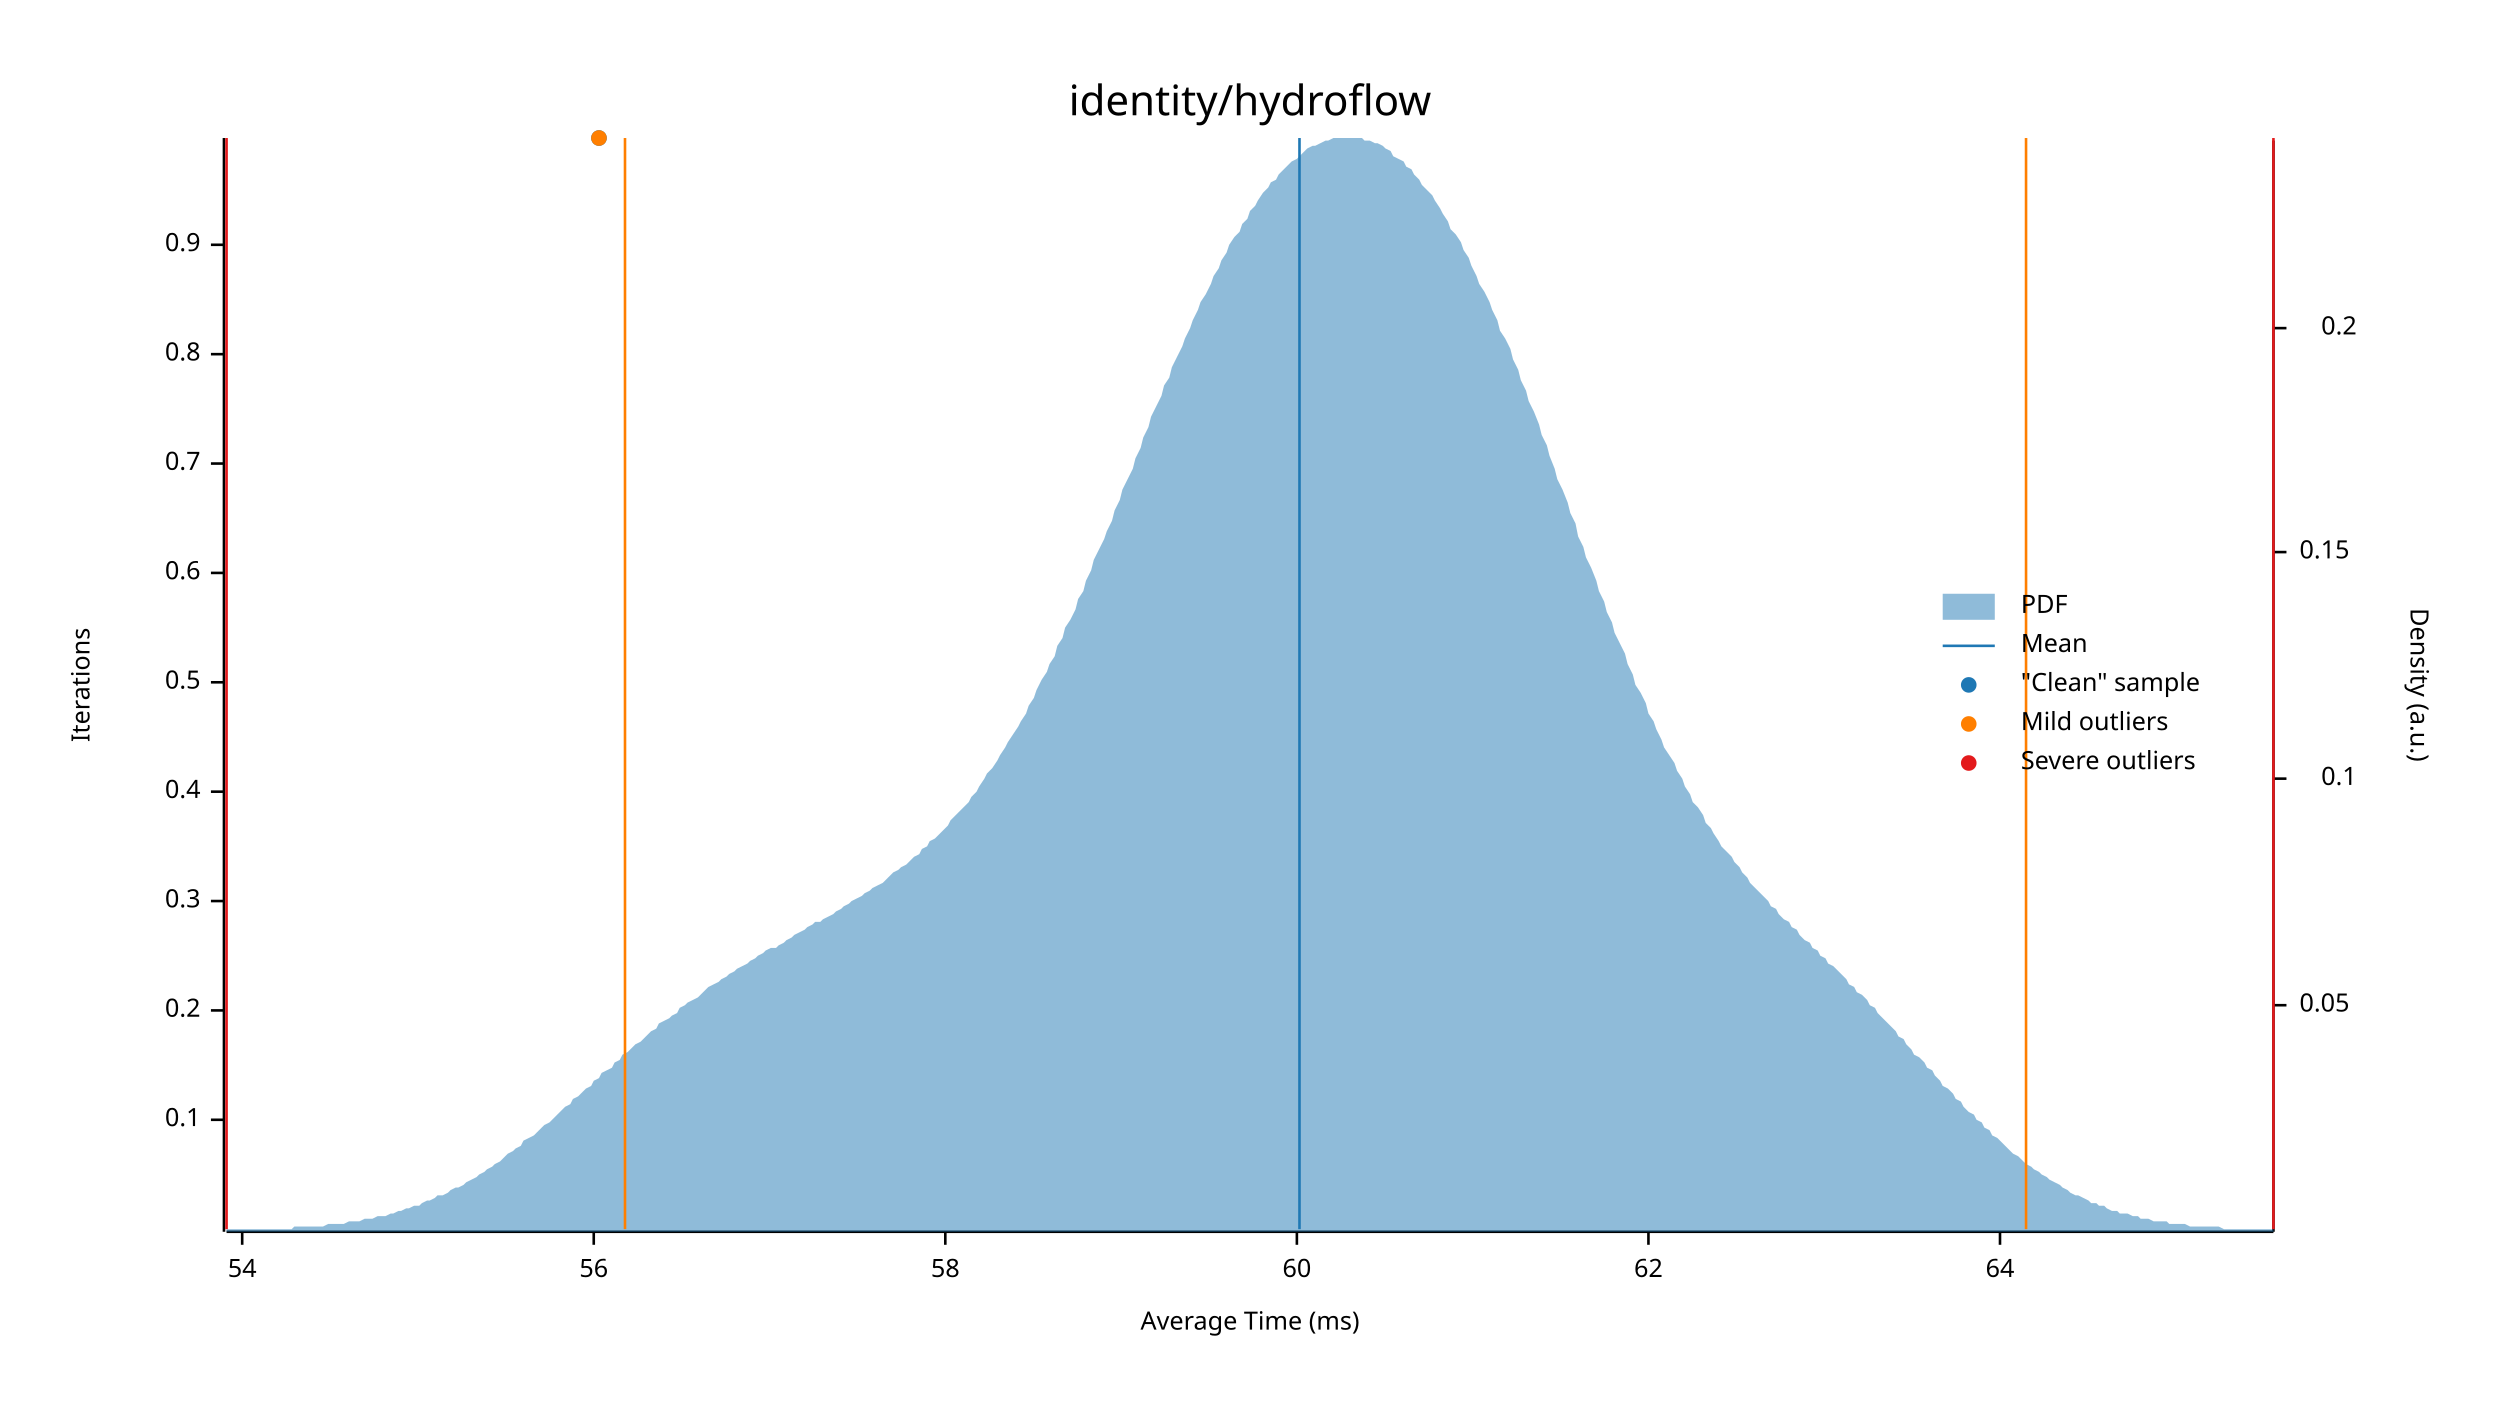
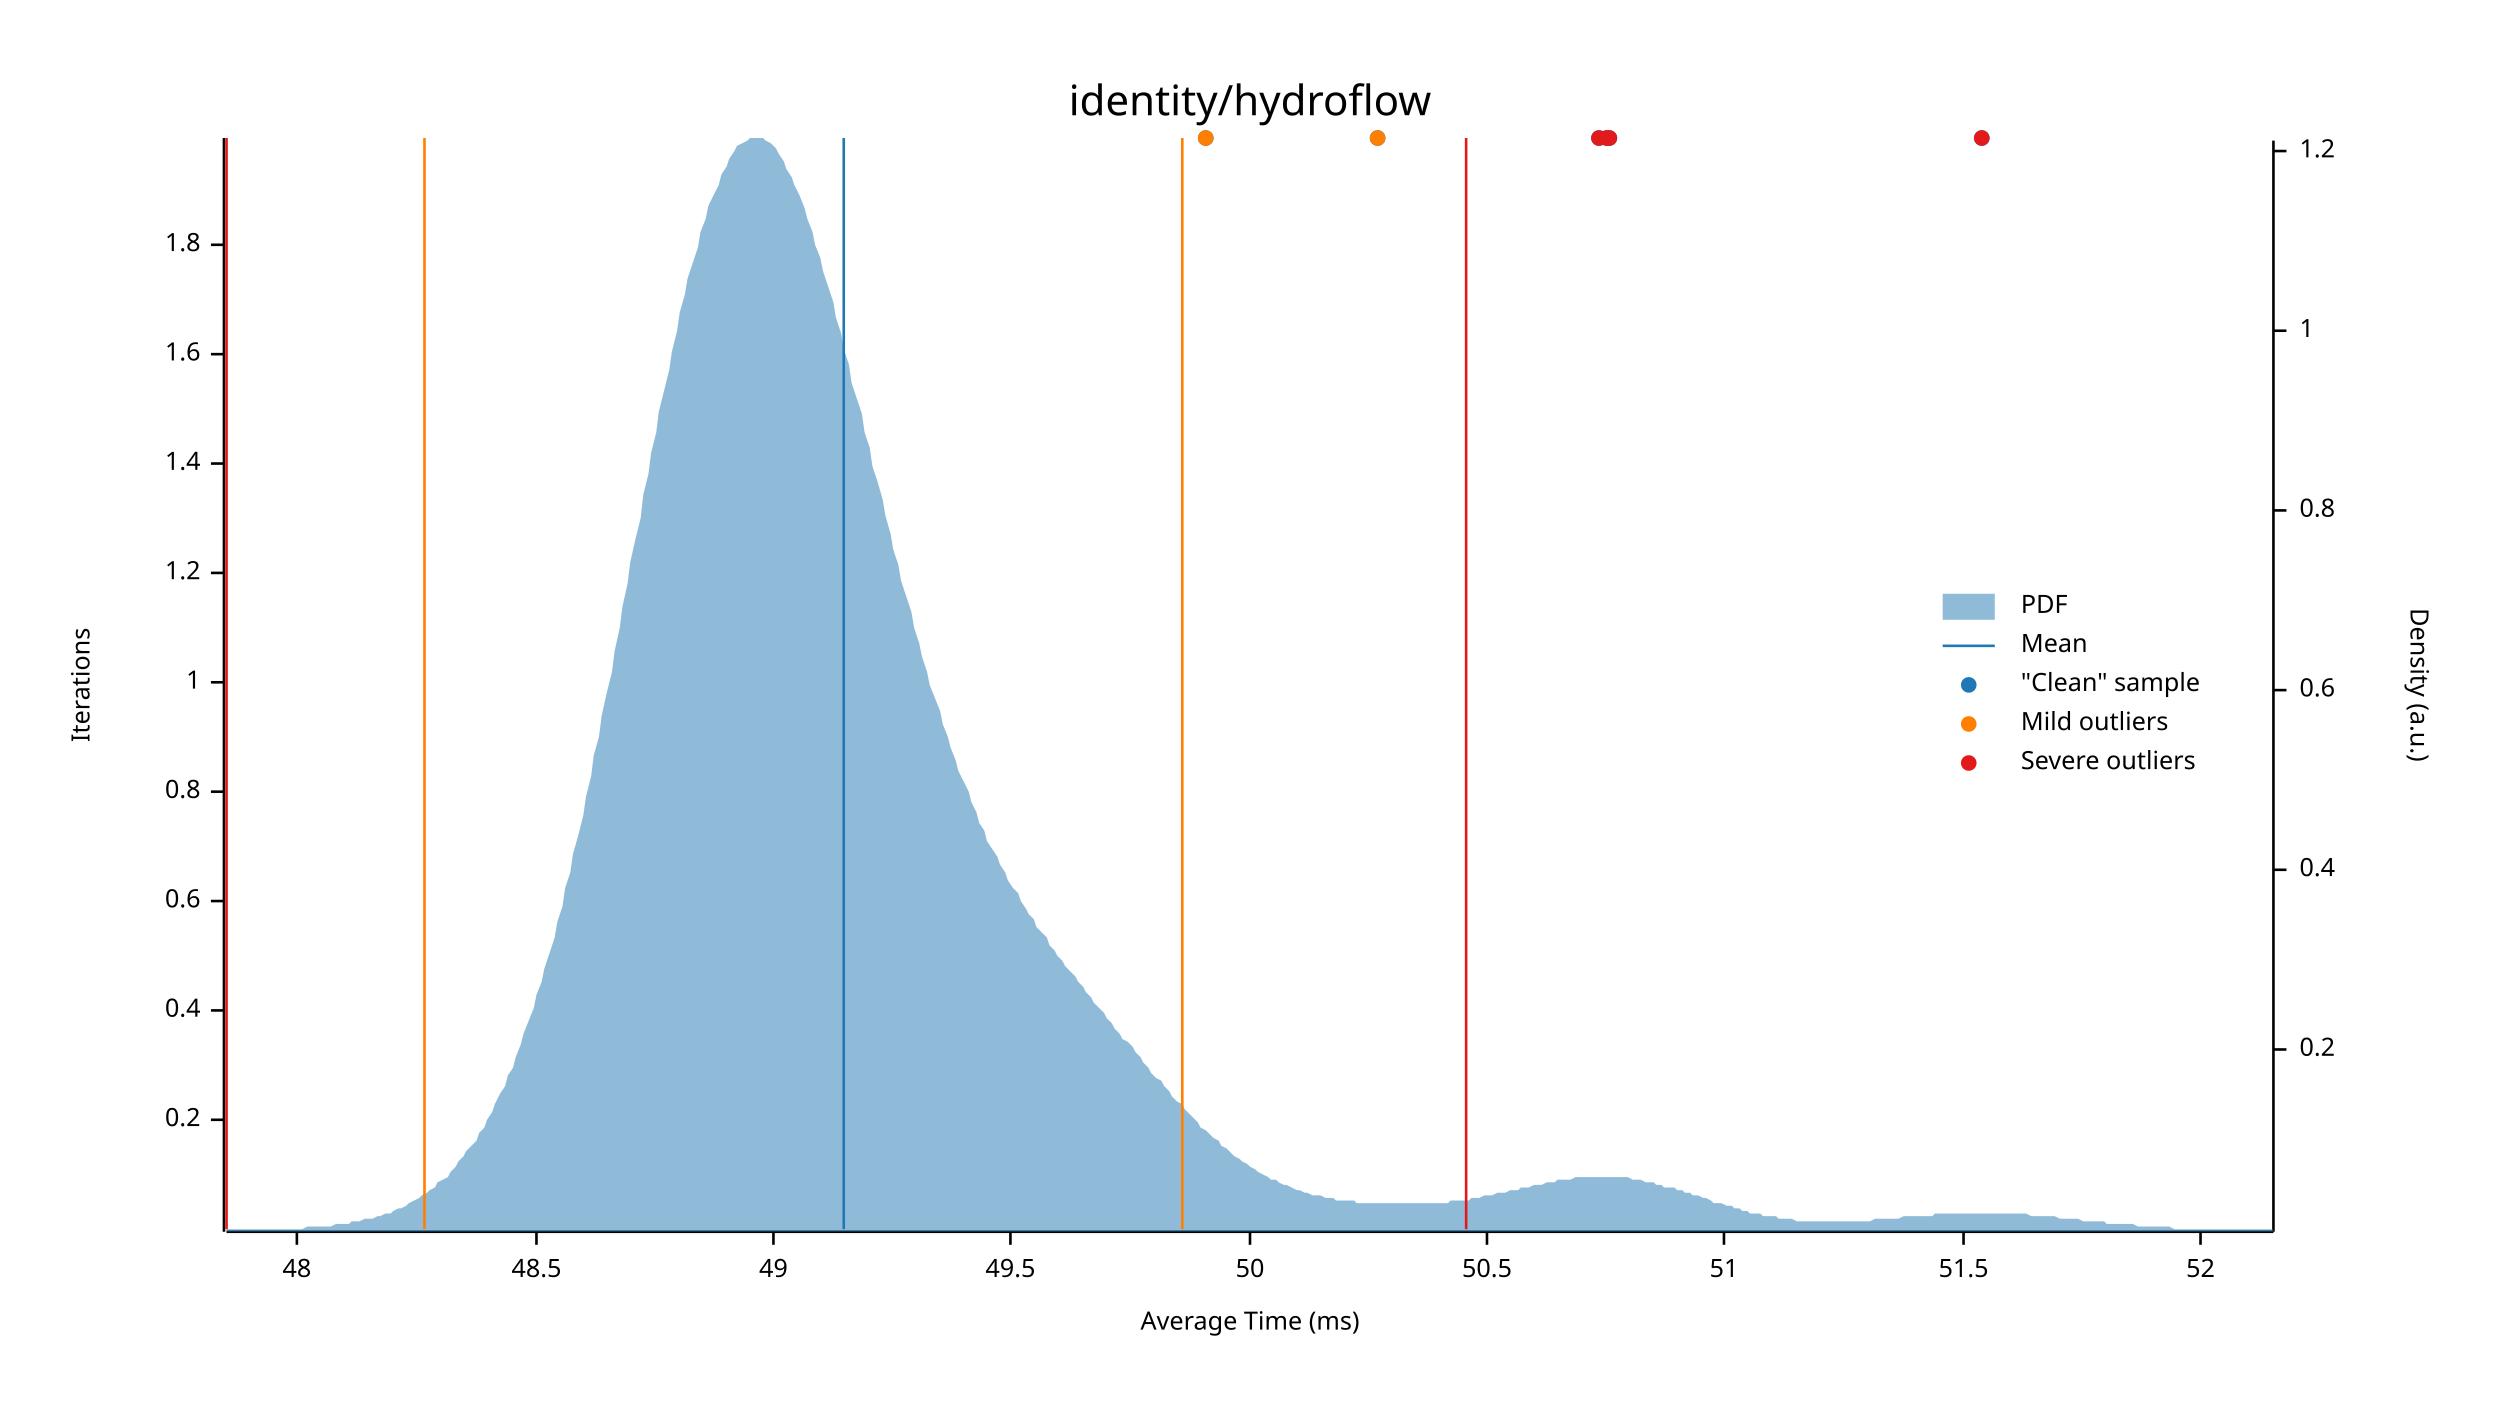
<svg xmlns="http://www.w3.org/2000/svg" width="960" height="540" viewBox="0 0 960 540">
  <text x="480" y="32" dy="0.76em" text-anchor="middle" font-family="sans-serif" font-size="16.129" opacity="1" fill="#000000">
identity/hydroflow
</text>
  <text x="27" y="263" dy="0.76em" text-anchor="middle" font-family="sans-serif" font-size="9.677" opacity="1" fill="#000000" transform="rotate(270, 27, 263)">
Iterations
</text>
  <text x="480" y="513" dy="-0.5ex" text-anchor="middle" font-family="sans-serif" font-size="9.677" opacity="1" fill="#000000">
Average Time (ms)
</text>
  <polyline fill="none" opacity="1" stroke="#000000" stroke-width="1" points="86,53 86,473 " />
  <text x="77" y="430" dy="0.5ex" text-anchor="end" font-family="sans-serif" font-size="9.677" opacity="1" fill="#000000">
- 0.1
+ 0.2
</text>
  <polyline fill="none" opacity="1" stroke="#000000" stroke-width="1" points="81,430 86,430 " />
  <text x="77" y="388" dy="0.5ex" text-anchor="end" font-family="sans-serif" font-size="9.677" opacity="1" fill="#000000">
- 0.2
+ 0.4
</text>
  <polyline fill="none" opacity="1" stroke="#000000" stroke-width="1" points="81,388 86,388 " />
  <text x="77" y="346" dy="0.5ex" text-anchor="end" font-family="sans-serif" font-size="9.677" opacity="1" fill="#000000">
- 0.3
+ 0.6
</text>
  <polyline fill="none" opacity="1" stroke="#000000" stroke-width="1" points="81,346 86,346 " />
  <text x="77" y="304" dy="0.5ex" text-anchor="end" font-family="sans-serif" font-size="9.677" opacity="1" fill="#000000">
- 0.4
+ 0.8
</text>
  <polyline fill="none" opacity="1" stroke="#000000" stroke-width="1" points="81,304 86,304 " />
  <text x="77" y="262" dy="0.5ex" text-anchor="end" font-family="sans-serif" font-size="9.677" opacity="1" fill="#000000">
- 0.5
+ 1
</text>
  <polyline fill="none" opacity="1" stroke="#000000" stroke-width="1" points="81,262 86,262 " />
  <text x="77" y="220" dy="0.5ex" text-anchor="end" font-family="sans-serif" font-size="9.677" opacity="1" fill="#000000">
- 0.6
+ 1.2
</text>
  <polyline fill="none" opacity="1" stroke="#000000" stroke-width="1" points="81,220 86,220 " />
  <text x="77" y="178" dy="0.5ex" text-anchor="end" font-family="sans-serif" font-size="9.677" opacity="1" fill="#000000">
- 0.7
+ 1.4
</text>
  <polyline fill="none" opacity="1" stroke="#000000" stroke-width="1" points="81,178 86,178 " />
  <text x="77" y="136" dy="0.5ex" text-anchor="end" font-family="sans-serif" font-size="9.677" opacity="1" fill="#000000">
- 0.8
+ 1.6
</text>
  <polyline fill="none" opacity="1" stroke="#000000" stroke-width="1" points="81,136 86,136 " />
  <text x="77" y="94" dy="0.5ex" text-anchor="end" font-family="sans-serif" font-size="9.677" opacity="1" fill="#000000">
- 0.9
+ 1.8
</text>
  <polyline fill="none" opacity="1" stroke="#000000" stroke-width="1" points="81,94 86,94 " />
  <polyline fill="none" opacity="1" stroke="#000000" stroke-width="1" points="87,473 873,473 " />
-   <text x="93" y="483" dy="0.76em" text-anchor="middle" font-family="sans-serif" font-size="9.677" opacity="1" fill="#000000">
- 54
+   <text x="114" y="483" dy="0.76em" text-anchor="middle" font-family="sans-serif" font-size="9.677" opacity="1" fill="#000000">
+ 48
</text>
-   <polyline fill="none" opacity="1" stroke="#000000" stroke-width="1" points="93,473 93,478 " />
-   <text x="228" y="483" dy="0.76em" text-anchor="middle" font-family="sans-serif" font-size="9.677" opacity="1" fill="#000000">
- 56
+   <polyline fill="none" opacity="1" stroke="#000000" stroke-width="1" points="114,473 114,478 " />
+   <text x="206" y="483" dy="0.76em" text-anchor="middle" font-family="sans-serif" font-size="9.677" opacity="1" fill="#000000">
+ 48.5
</text>
-   <polyline fill="none" opacity="1" stroke="#000000" stroke-width="1" points="228,473 228,478 " />
-   <text x="363" y="483" dy="0.76em" text-anchor="middle" font-family="sans-serif" font-size="9.677" opacity="1" fill="#000000">
- 58
+   <polyline fill="none" opacity="1" stroke="#000000" stroke-width="1" points="206,473 206,478 " />
+   <text x="297" y="483" dy="0.76em" text-anchor="middle" font-family="sans-serif" font-size="9.677" opacity="1" fill="#000000">
+ 49
</text>
-   <polyline fill="none" opacity="1" stroke="#000000" stroke-width="1" points="363,473 363,478 " />
-   <text x="498" y="483" dy="0.76em" text-anchor="middle" font-family="sans-serif" font-size="9.677" opacity="1" fill="#000000">
- 60
+   <polyline fill="none" opacity="1" stroke="#000000" stroke-width="1" points="297,473 297,478 " />
+   <text x="388" y="483" dy="0.76em" text-anchor="middle" font-family="sans-serif" font-size="9.677" opacity="1" fill="#000000">
+ 49.5
</text>
-   <polyline fill="none" opacity="1" stroke="#000000" stroke-width="1" points="498,473 498,478 " />
-   <text x="633" y="483" dy="0.76em" text-anchor="middle" font-family="sans-serif" font-size="9.677" opacity="1" fill="#000000">
- 62
+   <polyline fill="none" opacity="1" stroke="#000000" stroke-width="1" points="388,473 388,478 " />
+   <text x="480" y="483" dy="0.76em" text-anchor="middle" font-family="sans-serif" font-size="9.677" opacity="1" fill="#000000">
+ 50
</text>
-   <polyline fill="none" opacity="1" stroke="#000000" stroke-width="1" points="633,473 633,478 " />
-   <text x="768" y="483" dy="0.76em" text-anchor="middle" font-family="sans-serif" font-size="9.677" opacity="1" fill="#000000">
- 64
+   <polyline fill="none" opacity="1" stroke="#000000" stroke-width="1" points="480,473 480,478 " />
+   <text x="571" y="483" dy="0.76em" text-anchor="middle" font-family="sans-serif" font-size="9.677" opacity="1" fill="#000000">
+ 50.5
</text>
-   <polyline fill="none" opacity="1" stroke="#000000" stroke-width="1" points="768,473 768,478 " />
+   <polyline fill="none" opacity="1" stroke="#000000" stroke-width="1" points="571,473 571,478 " />
+   <text x="662" y="483" dy="0.76em" text-anchor="middle" font-family="sans-serif" font-size="9.677" opacity="1" fill="#000000">
+ 51
+ </text>
+   <polyline fill="none" opacity="1" stroke="#000000" stroke-width="1" points="662,473 662,478 " />
+   <text x="754" y="483" dy="0.76em" text-anchor="middle" font-family="sans-serif" font-size="9.677" opacity="1" fill="#000000">
+ 51.5
+ </text>
+   <polyline fill="none" opacity="1" stroke="#000000" stroke-width="1" points="754,473 754,478 " />
+   <text x="845" y="483" dy="0.76em" text-anchor="middle" font-family="sans-serif" font-size="9.677" opacity="1" fill="#000000">
+ 52
+ </text>
+   <polyline fill="none" opacity="1" stroke="#000000" stroke-width="1" points="845,473 845,478 " />
  <text x="933" y="263" dy="0.76em" text-anchor="middle" font-family="sans-serif" font-size="9.677" opacity="1" fill="#000000" transform="rotate(90, 933, 263)">
Density (a.u.)
</text>
  <polyline fill="none" opacity="1" stroke="#000000" stroke-width="1" points="873,54 873,473 " />
-   <text x="883" y="386" dy="0.5ex" text-anchor="start" font-family="sans-serif" font-size="9.677" opacity="1" fill="#000000">
- 0.05
- </text>
-   <polyline fill="none" opacity="1" stroke="#000000" stroke-width="1" points="873,386 878,386 " />
-   <text x="905" y="299" dy="0.5ex" text-anchor="end" font-family="sans-serif" font-size="9.677" opacity="1" fill="#000000">
- 0.1
- </text>
-   <polyline fill="none" opacity="1" stroke="#000000" stroke-width="1" points="873,299 878,299 " />
-   <text x="883" y="212" dy="0.5ex" text-anchor="start" font-family="sans-serif" font-size="9.677" opacity="1" fill="#000000">
- 0.15
- </text>
-   <polyline fill="none" opacity="1" stroke="#000000" stroke-width="1" points="873,212 878,212 " />
-   <text x="905" y="126" dy="0.5ex" text-anchor="end" font-family="sans-serif" font-size="9.677" opacity="1" fill="#000000">
+   <text x="883" y="403" dy="0.5ex" text-anchor="start" font-family="sans-serif" font-size="9.677" opacity="1" fill="#000000">
0.2
</text>
-   <polyline fill="none" opacity="1" stroke="#000000" stroke-width="1" points="873,126 878,126 " />
-   <polygon opacity="0.5" fill="#1F78B4" points="87,472 88,472 90,472 91,472 93,472 94,472 96,472 98,472 99,472 101,472 102,472 104,472 105,472 107,472 109,472 110,472 112,472 113,471 115,471 116,471 118,471 120,471 121,471 123,471 124,471 126,470 127,470 129,470 131,470 132,470 134,469 135,469 137,469 138,469 140,468 142,468 143,468 145,467 146,467 148,467 150,466 151,466 153,465 154,465 156,464 157,464 159,463 161,463 162,462 164,461 165,461 167,460 168,459 170,459 172,458 173,457 175,456 176,456 178,455 179,454 181,453 183,452 184,451 186,450 187,449 189,448 190,447 192,446 194,444 195,443 197,442 198,441 200,440 201,438 203,437 205,436 206,435 208,433 209,432 211,431 213,429 214,428 216,426 217,425 219,424 220,422 222,421 224,419 225,418 227,417 228,415 230,414 231,412 233,411 235,410 236,408 238,407 239,405 241,404 242,403 244,401 246,400 247,399 249,397 250,396 252,395 253,393 255,392 257,391 258,390 260,389 261,387 263,386 264,385 266,384 268,383 269,382 271,380 272,379 274,378 276,377 277,376 279,375 280,374 282,373 283,372 285,371 287,370 288,369 290,368 291,367 293,366 294,365 296,364 298,364 299,363 301,362 302,361 304,360 305,359 307,358 309,357 310,356 312,355 313,354 315,354 316,353 318,352 320,351 321,350 323,349 324,348 326,347 327,346 329,345 331,344 332,343 334,342 335,341 337,340 339,339 340,338 342,336 343,335 345,334 346,333 348,332 350,330 351,329 353,328 354,326 356,325 357,323 359,322 361,320 362,319 364,317 365,315 367,313 368,312 370,310 372,308 373,306 375,304 376,302 378,299 379,297 381,295 383,292 384,290 386,287 387,285 389,282 391,279 392,277 394,274 395,271 397,268 398,265 400,261 402,258 403,255 405,252 406,248 408,245 409,241 411,238 413,234 414,230 416,227 417,223 419,219 420,215 422,211 424,207 425,204 427,200 428,196 430,192 431,188 433,184 435,180 436,176 438,172 439,168 441,164 442,160 444,156 446,152 447,148 449,145 450,141 452,137 454,133 455,130 457,126 458,123 460,119 461,116 463,113 465,109 466,106 468,103 469,100 471,97 472,94 474,91 476,89 477,86 479,84 480,81 482,79 483,77 485,74 487,72 488,70 490,69 491,67 493,65 494,64 496,62 498,61 499,60 501,58 502,57 504,56 505,56 507,55 509,54 510,54 512,53 513,53 515,53 517,53 518,53 520,53 521,53 523,53 524,54 526,54 528,55 529,55 531,56 532,57 534,58 535,60 537,61 539,62 540,64 542,65 543,67 545,69 546,71 548,73 550,75 551,77 553,80 554,82 556,85 557,88 559,90 561,93 562,96 564,99 565,102 567,106 568,109 570,112 572,116 573,119 575,123 576,127 578,130 580,134 581,138 583,142 584,146 586,150 587,154 589,158 591,163 592,167 594,171 595,175 597,180 598,184 600,188 602,193 603,197 605,201 606,206 608,210 609,214 611,218 613,223 614,227 616,231 617,235 619,239 620,243 622,247 624,251 625,255 627,259 628,263 630,266 632,270 633,274 635,277 636,280 638,284 639,287 641,290 643,293 644,296 646,299 647,302 649,305 650,308 652,310 654,313 655,316 657,318 658,320 660,323 661,325 663,327 665,329 666,331 668,333 669,335 671,337 672,339 674,341 676,343 677,344 679,346 680,348 682,349 683,351 685,353 687,354 688,356 690,357 691,359 693,361 695,362 696,364 698,365 699,367 701,368 702,370 704,371 706,373 707,374 709,376 710,378 712,379 713,381 715,382 717,384 718,386 720,387 721,389 723,391 724,392 726,394 728,396 729,398 731,399 732,401 734,403 735,405 737,406 739,408 740,410 742,411 743,413 745,415 746,417 748,418 750,420 751,422 753,423 754,425 756,427 758,428 759,430 761,431 762,433 764,434 765,436 767,437 769,439 770,440 772,442 773,443 775,444 776,445 778,447 780,448 781,449 783,450 784,451 786,452 787,453 789,454 791,455 792,456 794,457 795,458 797,459 798,459 800,460 802,461 803,462 805,462 806,463 808,463 809,464 811,465 813,465 814,466 816,466 817,466 819,467 821,467 822,468 824,468 825,468 827,469 828,469 830,469 832,469 833,470 835,470 836,470 838,470 839,470 841,471 843,471 844,471 846,471 847,471 849,471 850,471 852,471 854,472 855,472 857,472 858,472 860,472 861,472 863,472 865,472 866,472 868,472 869,472 871,472 873,472 873,473 87,473 " />
-   <polyline fill="none" opacity="1" stroke="#1F78B4" stroke-width="1" points="499,472 499,53 " />
-   <polyline fill="none" opacity="1" stroke="#FF7F00" stroke-width="1" points="240,472 240,53 " />
-   <polyline fill="none" opacity="1" stroke="#FF7F00" stroke-width="1" points="778,472 778,53 " />
+   <polyline fill="none" opacity="1" stroke="#000000" stroke-width="1" points="873,403 878,403 " />
+   <text x="883" y="334" dy="0.5ex" text-anchor="start" font-family="sans-serif" font-size="9.677" opacity="1" fill="#000000">
+ 0.4
+ </text>
+   <polyline fill="none" opacity="1" stroke="#000000" stroke-width="1" points="873,334 878,334 " />
+   <text x="883" y="265" dy="0.5ex" text-anchor="start" font-family="sans-serif" font-size="9.677" opacity="1" fill="#000000">
+ 0.6
+ </text>
+   <polyline fill="none" opacity="1" stroke="#000000" stroke-width="1" points="873,265 878,265 " />
+   <text x="883" y="196" dy="0.5ex" text-anchor="start" font-family="sans-serif" font-size="9.677" opacity="1" fill="#000000">
+ 0.8
+ </text>
+   <polyline fill="none" opacity="1" stroke="#000000" stroke-width="1" points="873,196 878,196 " />
+   <text x="883" y="127" dy="0.5ex" text-anchor="start" font-family="sans-serif" font-size="9.677" opacity="1" fill="#000000">
+ 1
+ </text>
+   <polyline fill="none" opacity="1" stroke="#000000" stroke-width="1" points="873,127 878,127 " />
+   <text x="883" y="58" dy="0.5ex" text-anchor="start" font-family="sans-serif" font-size="9.677" opacity="1" fill="#000000">
+ 1.2
+ </text>
+   <polyline fill="none" opacity="1" stroke="#000000" stroke-width="1" points="873,58 878,58 " />
+   <polygon opacity="0.5" fill="#1F78B4" points="87,472 88,472 90,472 91,472 93,472 94,472 96,472 98,472 99,472 101,472 102,472 104,472 105,472 107,472 109,472 110,472 112,472 113,472 115,472 116,472 118,471 120,471 121,471 123,471 124,471 126,471 127,471 129,470 131,470 132,470 134,470 135,469 137,469 138,469 140,468 142,468 143,468 145,467 146,467 148,466 150,466 151,465 153,464 154,464 156,463 157,462 159,461 161,460 162,459 164,458 165,457 167,456 168,454 170,453 172,452 173,450 175,448 176,446 178,444 179,442 181,440 183,438 184,435 186,433 187,430 189,427 190,424 192,420 194,417 195,413 197,410 198,406 200,401 201,397 203,392 205,387 206,382 208,377 209,372 211,366 213,360 214,354 216,348 217,341 219,335 220,328 222,321 224,313 225,306 227,298 228,290 230,283 231,275 233,266 235,258 236,250 238,241 239,233 241,224 242,216 244,207 246,199 247,190 249,182 250,174 252,166 253,158 255,150 257,142 258,135 260,127 261,120 263,113 264,107 266,101 268,95 269,89 271,84 272,79 274,75 276,71 277,67 279,64 280,61 282,58 283,56 285,55 287,54 288,53 290,53 291,53 293,53 294,54 296,55 298,57 299,59 301,62 302,65 304,68 305,71 307,75 309,80 310,84 312,89 313,94 315,99 316,104 318,110 320,116 321,122 323,128 324,134 326,140 327,147 329,153 331,159 332,166 334,172 335,179 337,185 339,192 340,198 342,205 343,211 345,217 346,223 348,229 350,235 351,241 353,247 354,252 356,258 357,263 359,268 361,273 362,278 364,283 365,287 367,292 368,296 370,300 372,304 373,308 375,312 376,316 378,319 379,323 381,326 383,329 384,332 386,335 387,338 389,341 391,343 392,346 394,349 395,351 397,353 398,356 400,358 402,360 403,363 405,365 406,367 408,369 409,371 411,373 413,375 414,377 416,379 417,381 419,383 420,385 422,387 424,389 425,391 427,393 428,395 430,397 431,399 433,400 435,402 436,404 438,406 439,408 441,410 442,412 444,414 446,415 447,417 449,419 450,421 452,423 454,424 455,426 457,428 458,429 460,431 461,433 463,434 465,436 466,437 468,438 469,440 471,441 472,442 474,444 476,445 477,446 479,447 480,448 482,449 483,450 485,451 487,452 488,453 490,453 491,454 493,455 494,455 496,456 498,457 499,457 501,458 502,458 504,459 505,459 507,459 509,460 510,460 512,460 513,461 515,461 517,461 518,461 520,461 521,462 523,462 524,462 526,462 528,462 529,462 531,462 532,462 534,462 535,462 537,462 539,462 540,462 542,462 543,462 545,462 546,462 548,462 550,462 551,462 553,462 554,462 556,462 557,461 559,461 561,461 562,461 564,461 565,460 567,460 568,460 570,459 572,459 573,459 575,458 576,458 578,458 580,457 581,457 583,457 584,456 586,456 587,456 589,455 591,455 592,455 594,454 595,454 597,454 598,453 600,453 602,453 603,453 605,452 606,452 608,452 609,452 611,452 613,452 614,452 616,452 617,452 619,452 620,452 622,452 624,452 625,452 627,453 628,453 630,453 632,454 633,454 635,454 636,455 638,455 639,456 641,456 643,456 644,457 646,457 647,458 649,458 650,459 652,459 654,460 655,460 657,461 658,462 660,462 661,462 663,463 665,463 666,464 668,464 669,465 671,465 672,466 674,466 676,466 677,467 679,467 680,467 682,467 683,468 685,468 687,468 688,468 690,469 691,469 693,469 695,469 696,469 698,469 699,469 701,469 702,469 704,469 706,469 707,469 709,469 710,469 712,469 713,469 715,469 717,469 718,469 720,468 721,468 723,468 724,468 726,468 728,468 729,468 731,467 732,467 734,467 735,467 737,467 739,467 740,467 742,467 743,466 745,466 746,466 748,466 750,466 751,466 753,466 754,466 756,466 758,466 759,466 761,466 762,466 764,466 765,466 767,466 769,466 770,466 772,466 773,466 775,466 776,466 778,466 780,467 781,467 783,467 784,467 786,467 787,467 789,467 791,468 792,468 794,468 795,468 797,468 798,468 800,469 802,469 803,469 805,469 806,469 808,469 809,470 811,470 813,470 814,470 816,470 817,470 819,470 821,471 822,471 824,471 825,471 827,471 828,471 830,471 832,471 833,471 835,472 836,472 838,472 839,472 841,472 843,472 844,472 846,472 847,472 849,472 850,472 852,472 854,472 855,472 857,472 858,472 860,472 861,472 863,472 865,472 866,472 868,472 869,472 871,472 873,472 873,473 87,473 " />
+   <polyline fill="none" opacity="1" stroke="#1F78B4" stroke-width="1" points="324,472 324,53 " />
+   <polyline fill="none" opacity="1" stroke="#FF7F00" stroke-width="1" points="163,472 163,53 " />
+   <polyline fill="none" opacity="1" stroke="#FF7F00" stroke-width="1" points="454,472 454,53 " />
  <polyline fill="none" opacity="1" stroke="#E31A1C" stroke-width="1" points="87,472 87,53 " />
-   <polyline fill="none" opacity="1" stroke="#E31A1C" stroke-width="1" points="873,472 873,53 " />
-   <circle cx="230" cy="53" r="3" opacity="1" fill="#1F78B4" stroke="none" stroke-width="1" />
-   <circle cx="230" cy="53" r="3" opacity="1" fill="#FF7F00" stroke="none" stroke-width="1" />
+   <polyline fill="none" opacity="1" stroke="#E31A1C" stroke-width="1" points="563,472 563,53 " />
+   <circle cx="529" cy="53" r="3" opacity="1" fill="#1F78B4" stroke="none" stroke-width="1" />
+   <circle cx="463" cy="53" r="3" opacity="1" fill="#1F78B4" stroke="none" stroke-width="1" />
+   <circle cx="618" cy="53" r="3" opacity="1" fill="#1F78B4" stroke="none" stroke-width="1" />
+   <circle cx="761" cy="53" r="3" opacity="1" fill="#1F78B4" stroke="none" stroke-width="1" />
+   <circle cx="617" cy="53" r="3" opacity="1" fill="#1F78B4" stroke="none" stroke-width="1" />
+   <circle cx="614" cy="53" r="3" opacity="1" fill="#1F78B4" stroke="none" stroke-width="1" />
+   <circle cx="529" cy="53" r="3" opacity="1" fill="#FF7F00" stroke="none" stroke-width="1" />
+   <circle cx="463" cy="53" r="3" opacity="1" fill="#FF7F00" stroke="none" stroke-width="1" />
+   <circle cx="618" cy="53" r="3" opacity="1" fill="#E31A1C" stroke="none" stroke-width="1" />
+   <circle cx="761" cy="53" r="3" opacity="1" fill="#E31A1C" stroke="none" stroke-width="1" />
+   <circle cx="617" cy="53" r="3" opacity="1" fill="#E31A1C" stroke="none" stroke-width="1" />
+   <circle cx="614" cy="53" r="3" opacity="1" fill="#E31A1C" stroke="none" stroke-width="1" />
  <text x="776" y="228" dy="0.76em" text-anchor="start" font-family="sans-serif" font-size="9.677" opacity="1" fill="#000000">
PDF
</text>
  <text x="776" y="243" dy="0.76em" text-anchor="start" font-family="sans-serif" font-size="9.677" opacity="1" fill="#000000">
Mean
</text>
  <text x="776" y="258" dy="0.76em" text-anchor="start" font-family="sans-serif" font-size="9.677" opacity="1" fill="#000000">
"Clean" sample
</text>
  <text x="776" y="273" dy="0.76em" text-anchor="start" font-family="sans-serif" font-size="9.677" opacity="1" fill="#000000">
Mild outliers
</text>
  <text x="776" y="288" dy="0.76em" text-anchor="start" font-family="sans-serif" font-size="9.677" opacity="1" fill="#000000">
Severe outliers
</text>
  <rect x="746" y="228" width="20" height="10" opacity="0.5" fill="#1F78B4" stroke="none" />
  <polyline fill="none" opacity="1" stroke="#1F78B4" stroke-width="1" points="746,248 766,248 " />
  <circle cx="756" cy="263" r="3" opacity="1" fill="#1F78B4" stroke="none" stroke-width="1" />
  <circle cx="756" cy="278" r="3" opacity="1" fill="#FF7F00" stroke="none" stroke-width="1" />
  <circle cx="756" cy="293" r="3" opacity="1" fill="#E31A1C" stroke="none" stroke-width="1" />
</svg>
